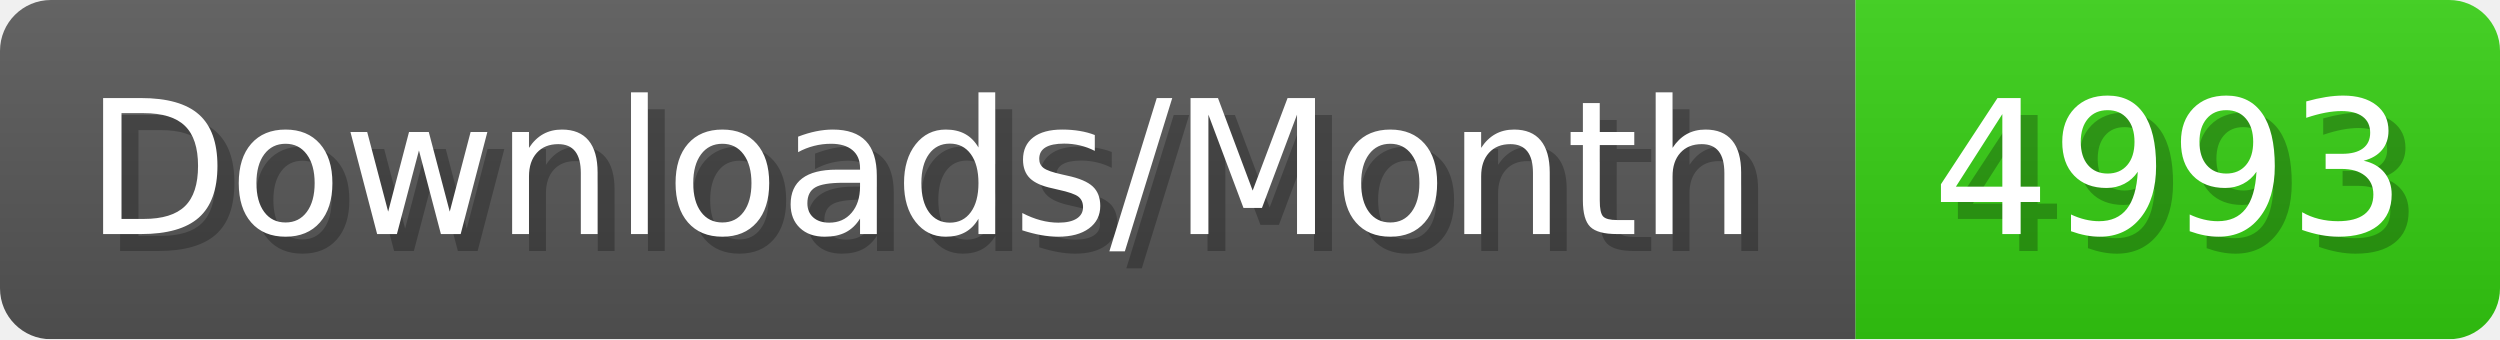
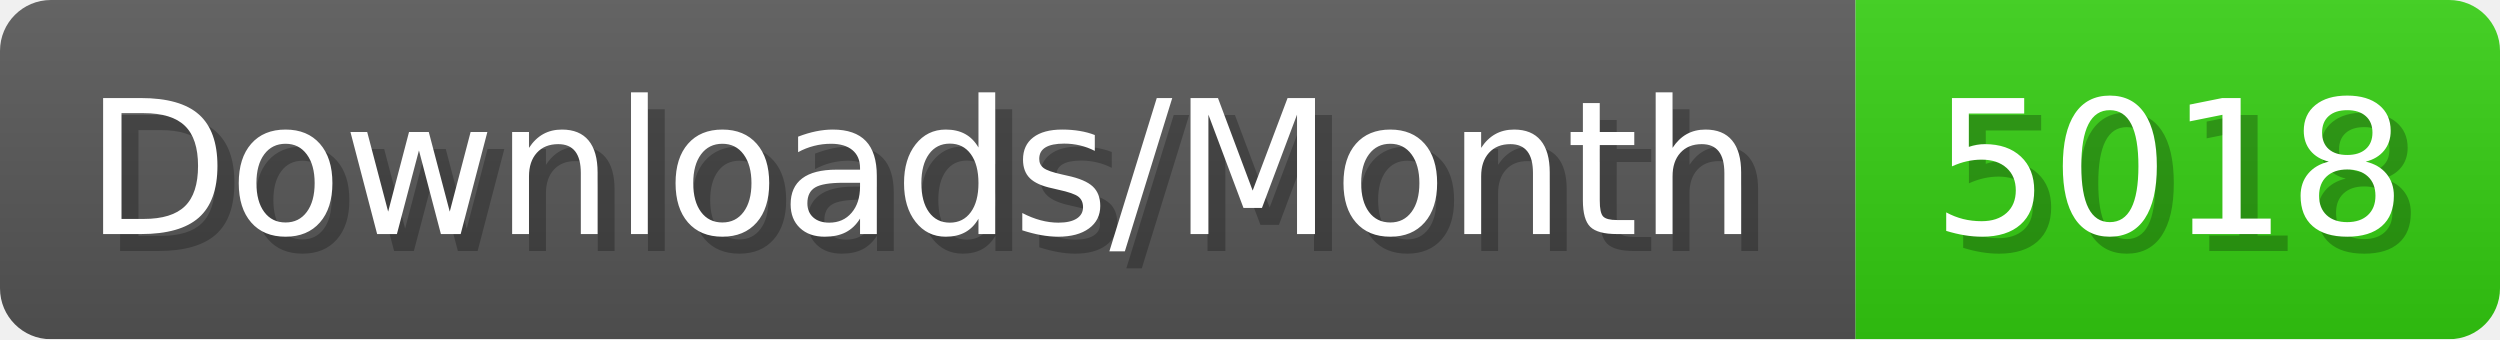
- <svg xmlns="http://www.w3.org/2000/svg" width="147.4" height="20" viewBox="0 0 1474 200" role="img" aria-label="Downloads/Month: 4993">
+ <svg xmlns="http://www.w3.org/2000/svg" width="147.4" height="20" viewBox="0 0 1474 200" role="img" aria-label="Downloads/Month: 5018">
  <linearGradient id="YlXUI" x2="0" y2="100%">
    <stop offset="0" stop-opacity=".1" stop-color="#EEE" />
    <stop offset="1" stop-opacity=".1" />
  </linearGradient>
  <mask id="JHhop">
    <rect width="1474" height="200" rx="30" fill="#FFF" />
  </mask>
  <g mask="url(#JHhop)">
    <rect width="1094" height="200" fill="#555" />
    <rect width="380" height="200" fill="#3C1" x="1094" />
    <rect width="1474" height="200" fill="url(#YlXUI)" />
  </g>
  <g aria-hidden="true" fill="#fff" text-anchor="start" font-family="Verdana,DejaVu Sans,sans-serif" font-size="110">
    <text x="60" y="148" textLength="994" fill="#000" opacity="0.25">Downloads/Month</text>
    <text x="50" y="138" textLength="994">Downloads/Month</text>
-     <text x="1149" y="148" textLength="280" fill="#000" opacity="0.25">4993</text>
-     <text x="1139" y="138" textLength="280">4993</text>
+     <text x="1149" y="148" textLength="280" fill="#000" opacity="0.25">5018</text>
+     <text x="1139" y="138" textLength="280">5018</text>
  </g>
</svg>
